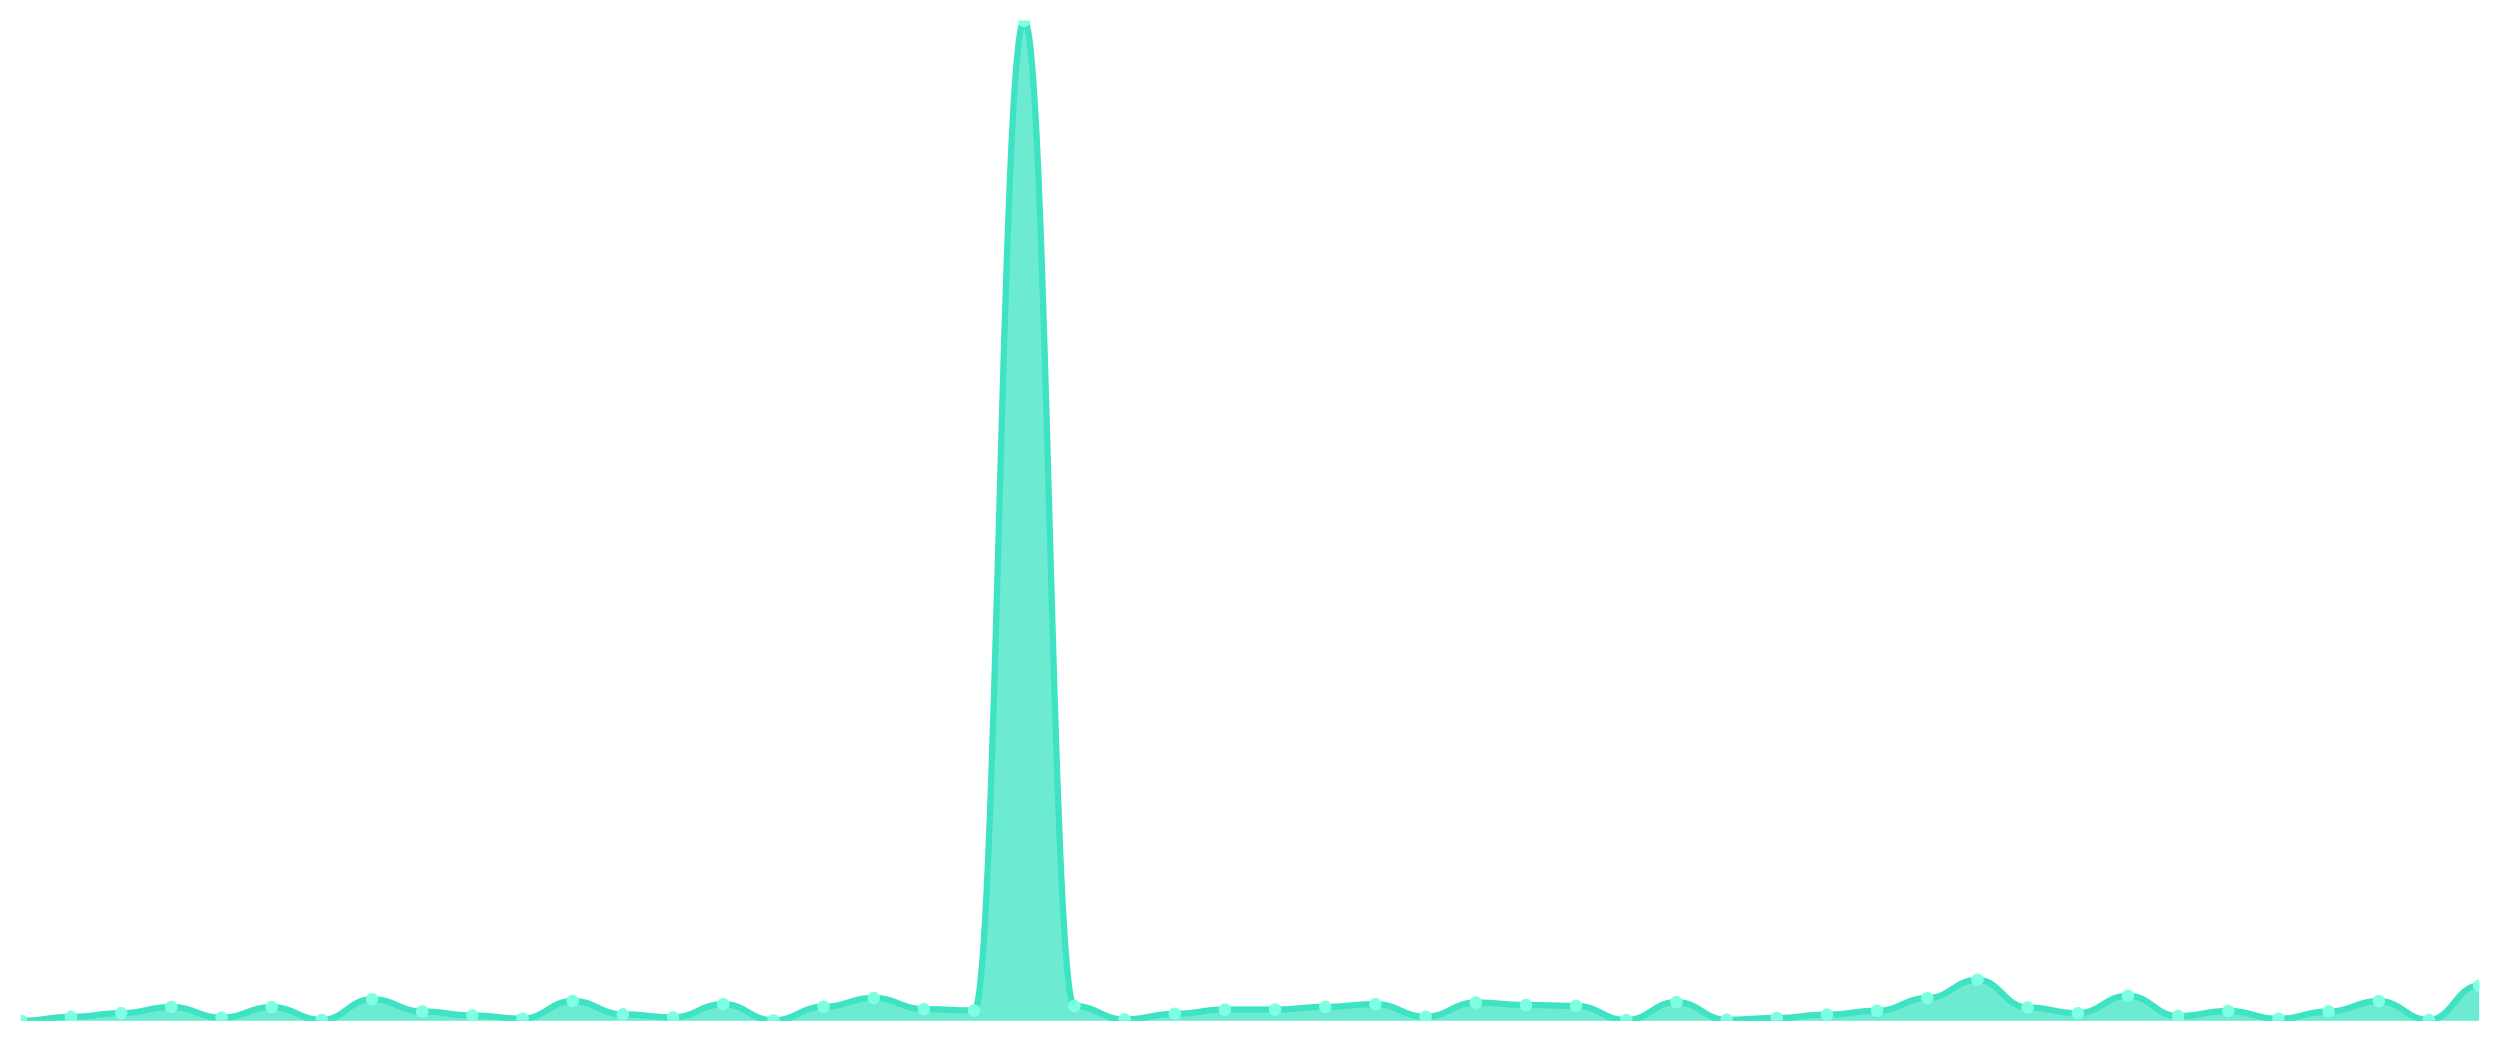
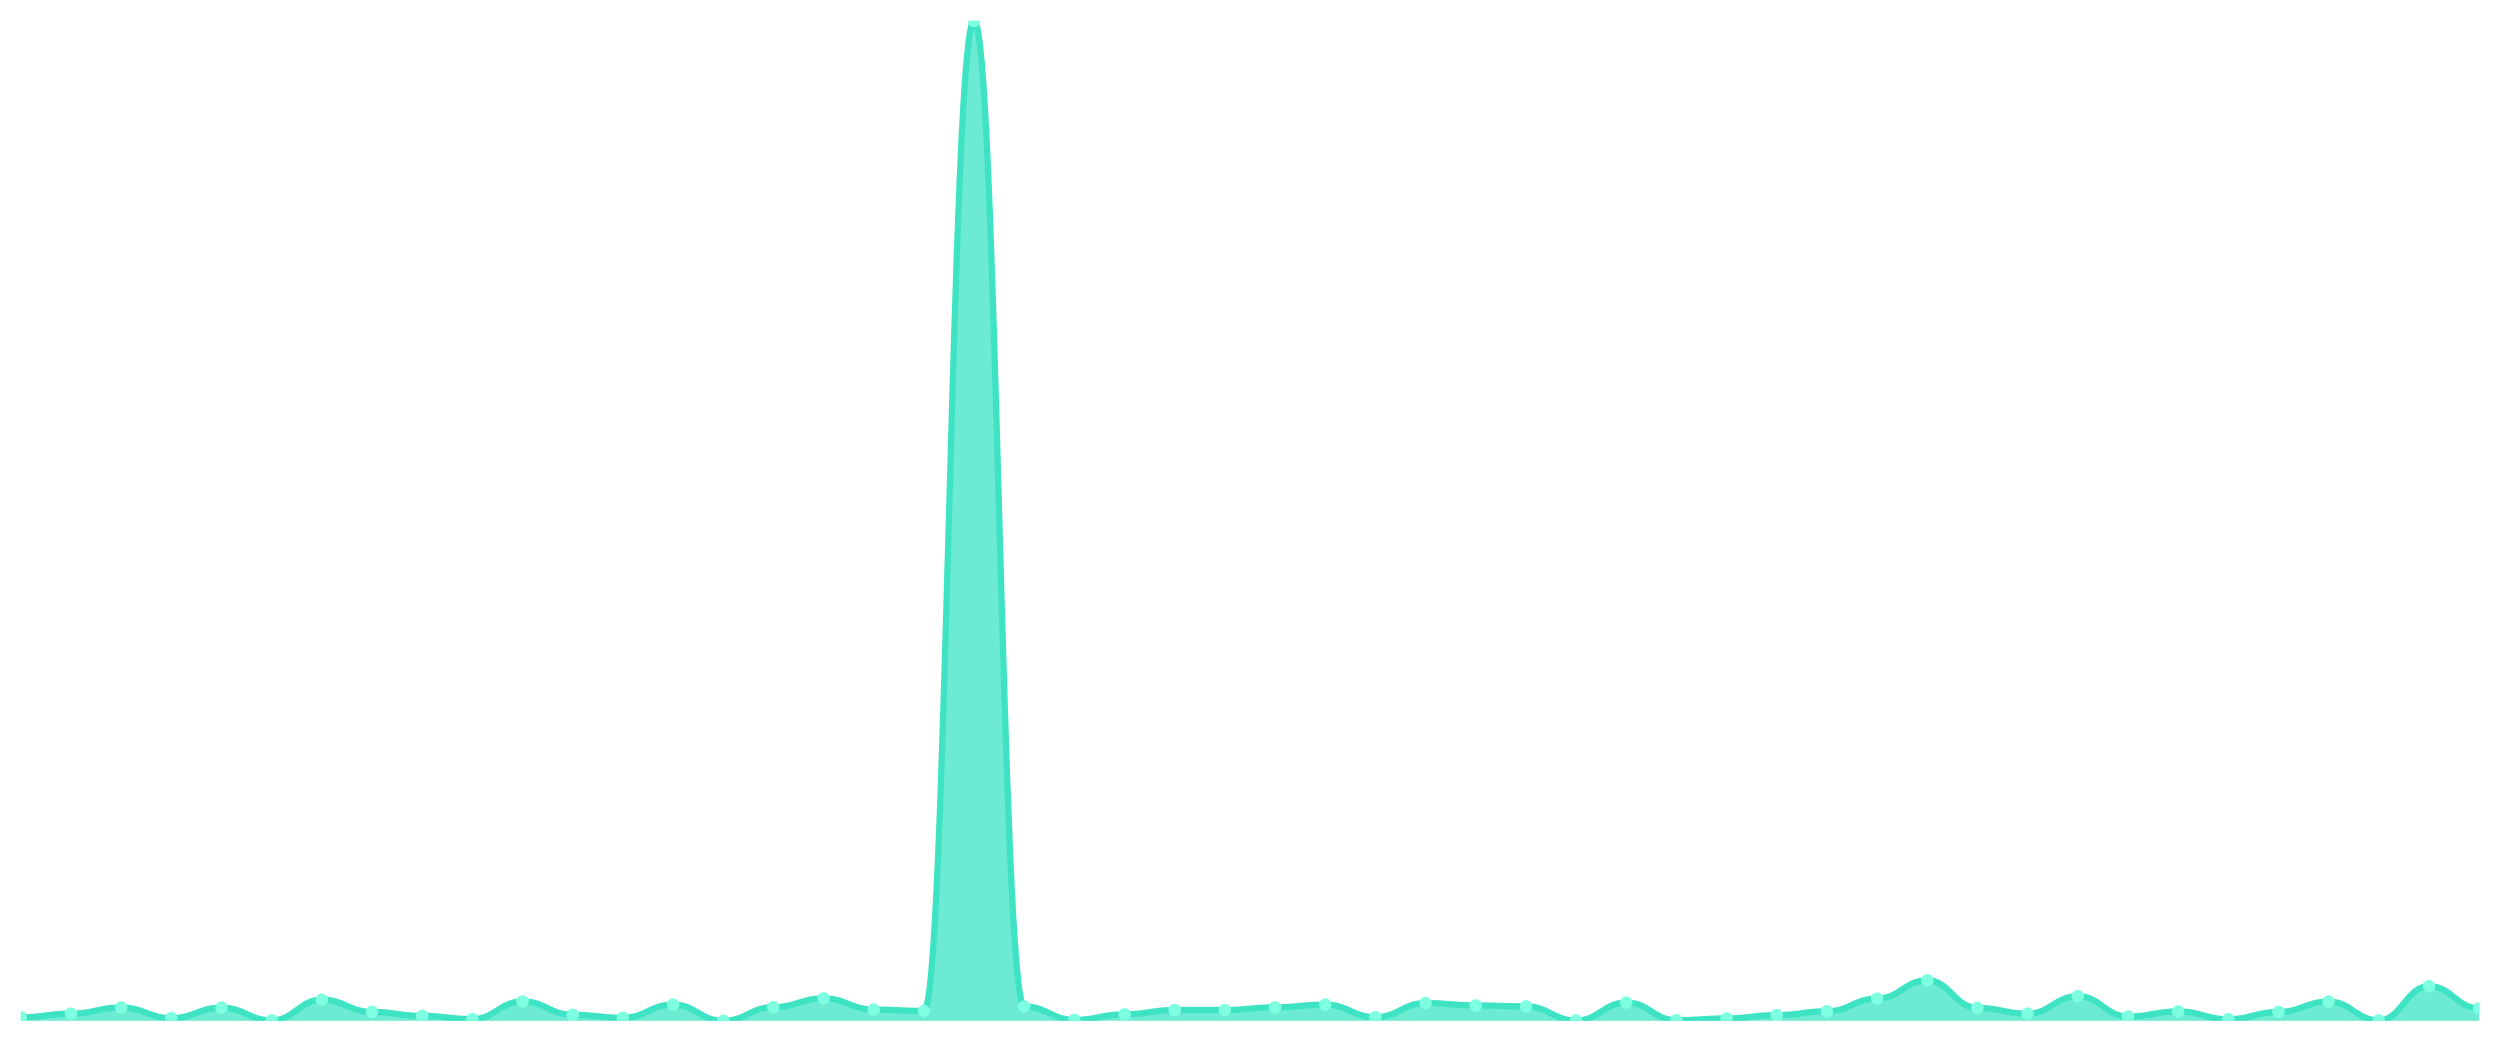
<svg xmlns="http://www.w3.org/2000/svg" viewBox="0 0 1200 500" width="1200" height="500">
  <defs>
    <clipPath id="c">
      <rect x="10" y="10" width="1180" height="480" />
    </clipPath>
  </defs>
  <rect width="1200" height="500" fill="none" />
  <g clip-path="url(#c)">
-     <path d="M 10,490 L 10,490 C 20.837,490 23.245,488.094 34.082,488.094 C 44.918,488.094 47.327,486.34 58.163,486.34 C 69,486.34 71.408,483.366 82.245,483.366 C 93.082,483.366 95.49,488.475 106.327,488.475 C 117.163,488.475 119.571,483.442 130.408,483.442 C 141.245,483.442 143.653,489.542 154.49,489.542 C 165.327,489.542 167.735,479.63 178.571,479.63 C 189.408,479.63 191.816,485.501 202.653,485.501 C 213.49,485.501 215.898,487.407 226.735,487.407 C 237.571,487.407 239.98,488.932 250.816,488.932 C 261.653,488.932 264.061,480.469 274.898,480.469 C 285.735,480.469 288.143,486.874 298.98,486.874 C 309.816,486.874 312.224,488.322 323.061,488.322 C 333.898,488.322 336.306,481.994 347.143,481.994 C 357.98,481.994 360.388,489.771 371.224,489.771 C 382.061,489.771 384.469,483.214 395.306,483.214 C 406.143,483.214 408.551,479.02 419.388,479.02 C 430.224,479.02 432.633,484.357 443.469,484.357 C 454.306,484.357 456.714,485.044 467.551,485.044 C 478.388,485.044 480.796,10 491.633,10 C 502.469,10 504.878,482.909 515.714,482.909 C 526.551,482.909 528.959,489.314 539.796,489.314 C 550.633,489.314 553.041,486.645 563.878,486.645 C 574.714,486.645 577.122,484.586 587.959,484.586 C 598.796,484.586 601.204,484.586 612.041,484.586 C 622.878,484.586 625.286,483.29 636.122,483.29 C 646.959,483.29 649.367,481.994 660.204,481.994 C 671.041,481.994 673.449,488.017 684.286,488.017 C 695.122,488.017 697.531,481.231 708.367,481.231 C 719.204,481.231 721.612,482.375 732.449,482.375 C 743.286,482.375 745.694,482.832 756.531,482.832 C 767.367,482.832 769.776,489.619 780.612,489.619 C 791.449,489.619 793.857,481.002 804.694,481.002 C 815.531,481.002 817.939,489.466 828.776,489.466 C 839.612,489.466 842.02,488.627 852.857,488.627 C 863.694,488.627 866.102,487.026 876.939,487.026 C 887.776,487.026 890.184,485.196 901.02,485.196 C 911.857,485.196 914.265,479.096 925.102,479.096 C 935.939,479.096 938.347,470.327 949.184,470.327 C 960.02,470.327 962.429,483.595 973.265,483.595 C 984.102,483.595 986.51,486.34 997.347,486.34 C 1008.184,486.34 1010.592,477.952 1021.429,477.952 C 1032.265,477.952 1034.673,487.712 1045.51,487.712 C 1056.347,487.712 1058.755,485.272 1069.592,485.272 C 1080.429,485.272 1082.837,489.009 1093.673,489.009 C 1104.51,489.009 1106.918,485.501 1117.755,485.501 C 1128.592,485.501 1131,480.545 1141.837,480.545 C 1152.673,480.545 1155.082,489.542 1165.918,489.542 C 1176.755,489.542 1179.163,473.149 1190,473.149 L 1190,490 Z" fill="rgba(61,227,195,0.75)" />
-     <path d="M 10,490 C 20.837,490 23.245,488.094 34.082,488.094 C 44.918,488.094 47.327,486.34 58.163,486.34 C 69,486.34 71.408,483.366 82.245,483.366 C 93.082,483.366 95.49,488.475 106.327,488.475 C 117.163,488.475 119.571,483.442 130.408,483.442 C 141.245,483.442 143.653,489.542 154.49,489.542 C 165.327,489.542 167.735,479.63 178.571,479.63 C 189.408,479.63 191.816,485.501 202.653,485.501 C 213.49,485.501 215.898,487.407 226.735,487.407 C 237.571,487.407 239.98,488.932 250.816,488.932 C 261.653,488.932 264.061,480.469 274.898,480.469 C 285.735,480.469 288.143,486.874 298.98,486.874 C 309.816,486.874 312.224,488.322 323.061,488.322 C 333.898,488.322 336.306,481.994 347.143,481.994 C 357.98,481.994 360.388,489.771 371.224,489.771 C 382.061,489.771 384.469,483.214 395.306,483.214 C 406.143,483.214 408.551,479.02 419.388,479.02 C 430.224,479.02 432.633,484.357 443.469,484.357 C 454.306,484.357 456.714,485.044 467.551,485.044 C 478.388,485.044 480.796,10 491.633,10 C 502.469,10 504.878,482.909 515.714,482.909 C 526.551,482.909 528.959,489.314 539.796,489.314 C 550.633,489.314 553.041,486.645 563.878,486.645 C 574.714,486.645 577.122,484.586 587.959,484.586 C 598.796,484.586 601.204,484.586 612.041,484.586 C 622.878,484.586 625.286,483.29 636.122,483.29 C 646.959,483.29 649.367,481.994 660.204,481.994 C 671.041,481.994 673.449,488.017 684.286,488.017 C 695.122,488.017 697.531,481.231 708.367,481.231 C 719.204,481.231 721.612,482.375 732.449,482.375 C 743.286,482.375 745.694,482.832 756.531,482.832 C 767.367,482.832 769.776,489.619 780.612,489.619 C 791.449,489.619 793.857,481.002 804.694,481.002 C 815.531,481.002 817.939,489.466 828.776,489.466 C 839.612,489.466 842.02,488.627 852.857,488.627 C 863.694,488.627 866.102,487.026 876.939,487.026 C 887.776,487.026 890.184,485.196 901.02,485.196 C 911.857,485.196 914.265,479.096 925.102,479.096 C 935.939,479.096 938.347,470.327 949.184,470.327 C 960.02,470.327 962.429,483.595 973.265,483.595 C 984.102,483.595 986.51,486.34 997.347,486.34 C 1008.184,486.34 1010.592,477.952 1021.429,477.952 C 1032.265,477.952 1034.673,487.712 1045.51,487.712 C 1056.347,487.712 1058.755,485.272 1069.592,485.272 C 1080.429,485.272 1082.837,489.009 1093.673,489.009 C 1104.51,489.009 1106.918,485.501 1117.755,485.501 C 1128.592,485.501 1131,480.545 1141.837,480.545 C 1152.673,480.545 1155.082,489.542 1165.918,489.542 C 1176.755,489.542 1179.163,473.149 1190,473.149" fill="none" stroke="#3de3c3" stroke-width="3" stroke-linecap="round" stroke-linejoin="round" />
-     <circle cx="10" cy="490" r="3" fill="#7fffe1" />
-     <circle cx="34.082" cy="488.094" r="3" fill="#7fffe1" />
-     <circle cx="58.163" cy="486.34" r="3" fill="#7fffe1" />
-     <circle cx="82.245" cy="483.366" r="3" fill="#7fffe1" />
-     <circle cx="106.327" cy="488.475" r="3" fill="#7fffe1" />
-     <circle cx="130.408" cy="483.442" r="3" fill="#7fffe1" />
-     <circle cx="154.49" cy="489.542" r="3" fill="#7fffe1" />
-     <circle cx="178.571" cy="479.63" r="3" fill="#7fffe1" />
-     <circle cx="202.653" cy="485.501" r="3" fill="#7fffe1" />
-     <circle cx="226.735" cy="487.407" r="3" fill="#7fffe1" />
-     <circle cx="250.816" cy="488.932" r="3" fill="#7fffe1" />
-     <circle cx="274.898" cy="480.469" r="3" fill="#7fffe1" />
-     <circle cx="298.98" cy="486.874" r="3" fill="#7fffe1" />
-     <circle cx="323.061" cy="488.322" r="3" fill="#7fffe1" />
-     <circle cx="347.143" cy="481.994" r="3" fill="#7fffe1" />
-     <circle cx="371.224" cy="489.771" r="3" fill="#7fffe1" />
-     <circle cx="395.306" cy="483.214" r="3" fill="#7fffe1" />
-     <circle cx="419.388" cy="479.02" r="3" fill="#7fffe1" />
-     <circle cx="443.469" cy="484.357" r="3" fill="#7fffe1" />
-     <circle cx="467.551" cy="485.044" r="3" fill="#7fffe1" />
-     <circle cx="491.633" cy="10" r="3" fill="#7fffe1" />
-     <circle cx="515.714" cy="482.909" r="3" fill="#7fffe1" />
-     <circle cx="539.796" cy="489.314" r="3" fill="#7fffe1" />
-     <circle cx="563.878" cy="486.645" r="3" fill="#7fffe1" />
-     <circle cx="587.959" cy="484.586" r="3" fill="#7fffe1" />
-     <circle cx="612.041" cy="484.586" r="3" fill="#7fffe1" />
-     <circle cx="636.122" cy="483.29" r="3" fill="#7fffe1" />
-     <circle cx="660.204" cy="481.994" r="3" fill="#7fffe1" />
-     <circle cx="684.286" cy="488.017" r="3" fill="#7fffe1" />
-     <circle cx="708.367" cy="481.231" r="3" fill="#7fffe1" />
-     <circle cx="732.449" cy="482.375" r="3" fill="#7fffe1" />
-     <circle cx="756.531" cy="482.832" r="3" fill="#7fffe1" />
-     <circle cx="780.612" cy="489.619" r="3" fill="#7fffe1" />
-     <circle cx="804.694" cy="481.002" r="3" fill="#7fffe1" />
-     <circle cx="828.776" cy="489.466" r="3" fill="#7fffe1" />
-     <circle cx="852.857" cy="488.627" r="3" fill="#7fffe1" />
-     <circle cx="876.939" cy="487.026" r="3" fill="#7fffe1" />
-     <circle cx="901.02" cy="485.196" r="3" fill="#7fffe1" />
-     <circle cx="925.102" cy="479.096" r="3" fill="#7fffe1" />
-     <circle cx="949.184" cy="470.327" r="3" fill="#7fffe1" />
-     <circle cx="973.265" cy="483.595" r="3" fill="#7fffe1" />
-     <circle cx="997.347" cy="486.34" r="3" fill="#7fffe1" />
-     <circle cx="1021.429" cy="477.952" r="3" fill="#7fffe1" />
-     <circle cx="1045.51" cy="487.712" r="3" fill="#7fffe1" />
-     <circle cx="1069.592" cy="485.272" r="3" fill="#7fffe1" />
-     <circle cx="1093.673" cy="489.009" r="3" fill="#7fffe1" />
-     <circle cx="1117.755" cy="485.501" r="3" fill="#7fffe1" />
-     <circle cx="1141.837" cy="480.545" r="3" fill="#7fffe1" />
-     <circle cx="1165.918" cy="489.542" r="3" fill="#7fffe1" />
-     <circle cx="1190" cy="473.149" r="3" fill="#7fffe1" />
+     <path d="M 10,490 L 10,488.322 C 20.837,488.322 23.245,486.567 34.082,486.567 C 44.918,486.567 47.327,483.592 58.163,483.592 C 69,483.592 71.408,488.703 82.245,488.703 C 93.082,488.703 95.49,483.668 106.327,483.668 C 117.163,483.668 119.571,489.771 130.408,489.771 C 141.245,489.771 143.653,479.854 154.49,479.854 C 165.327,479.854 167.735,485.728 178.571,485.728 C 189.408,485.728 191.816,487.635 202.653,487.635 C 213.49,487.635 215.898,489.161 226.735,489.161 C 237.571,489.161 239.98,480.693 250.816,480.693 C 261.653,480.693 264.061,487.101 274.898,487.101 C 285.735,487.101 288.143,488.551 298.98,488.551 C 309.816,488.551 312.224,482.219 323.061,482.219 C 333.898,482.219 336.306,490 347.143,490 C 357.98,490 360.388,483.439 371.224,483.439 C 382.061,483.439 384.469,479.243 395.306,479.243 C 406.143,479.243 408.551,484.584 419.388,484.584 C 430.224,484.584 432.633,485.27 443.469,485.27 C 454.306,485.27 456.714,10 467.551,10 C 478.388,10 480.796,483.134 491.633,483.134 C 502.469,483.134 504.878,489.542 515.714,489.542 C 526.551,489.542 528.959,486.872 539.796,486.872 C 550.633,486.872 553.041,484.812 563.878,484.812 C 574.714,484.812 577.122,484.812 587.959,484.812 C 598.796,484.812 601.204,483.516 612.041,483.516 C 622.878,483.516 625.286,482.219 636.122,482.219 C 646.959,482.219 649.367,488.245 660.204,488.245 C 671.041,488.245 673.449,481.456 684.286,481.456 C 695.122,481.456 697.531,482.6 708.367,482.6 C 719.204,482.6 721.612,483.058 732.449,483.058 C 743.286,483.058 745.694,489.847 756.531,489.847 C 767.367,489.847 769.776,481.227 780.612,481.227 C 791.449,481.227 793.857,489.695 804.694,489.695 C 815.531,489.695 817.939,488.856 828.776,488.856 C 839.612,488.856 842.02,487.254 852.857,487.254 C 863.694,487.254 866.102,485.423 876.939,485.423 C 887.776,485.423 890.184,479.32 901.02,479.32 C 911.857,479.32 914.265,470.547 925.102,470.547 C 935.939,470.547 938.347,483.821 949.184,483.821 C 960.02,483.821 962.429,486.567 973.265,486.567 C 984.102,486.567 986.51,478.175 997.347,478.175 C 1008.184,478.175 1010.592,487.94 1021.429,487.94 C 1032.265,487.94 1034.673,485.499 1045.51,485.499 C 1056.347,485.499 1058.755,489.237 1069.592,489.237 C 1080.429,489.237 1082.837,485.728 1093.673,485.728 C 1104.51,485.728 1106.918,480.769 1117.755,480.769 C 1128.592,480.769 1131,489.771 1141.837,489.771 C 1152.673,489.771 1155.082,473.369 1165.918,473.369 C 1176.755,473.369 1179.163,483.973 1190,483.973 L 1190,490 Z" fill="rgba(61,227,195,0.75)" />
+     <path d="M 10,488.322 C 20.837,488.322 23.245,486.567 34.082,486.567 C 44.918,486.567 47.327,483.592 58.163,483.592 C 69,483.592 71.408,488.703 82.245,488.703 C 93.082,488.703 95.49,483.668 106.327,483.668 C 117.163,483.668 119.571,489.771 130.408,489.771 C 141.245,489.771 143.653,479.854 154.49,479.854 C 165.327,479.854 167.735,485.728 178.571,485.728 C 189.408,485.728 191.816,487.635 202.653,487.635 C 213.49,487.635 215.898,489.161 226.735,489.161 C 237.571,489.161 239.98,480.693 250.816,480.693 C 261.653,480.693 264.061,487.101 274.898,487.101 C 285.735,487.101 288.143,488.551 298.98,488.551 C 309.816,488.551 312.224,482.219 323.061,482.219 C 333.898,482.219 336.306,490 347.143,490 C 357.98,490 360.388,483.439 371.224,483.439 C 382.061,483.439 384.469,479.243 395.306,479.243 C 406.143,479.243 408.551,484.584 419.388,484.584 C 430.224,484.584 432.633,485.27 443.469,485.27 C 454.306,485.27 456.714,10 467.551,10 C 478.388,10 480.796,483.134 491.633,483.134 C 502.469,483.134 504.878,489.542 515.714,489.542 C 526.551,489.542 528.959,486.872 539.796,486.872 C 550.633,486.872 553.041,484.812 563.878,484.812 C 574.714,484.812 577.122,484.812 587.959,484.812 C 598.796,484.812 601.204,483.516 612.041,483.516 C 622.878,483.516 625.286,482.219 636.122,482.219 C 646.959,482.219 649.367,488.245 660.204,488.245 C 671.041,488.245 673.449,481.456 684.286,481.456 C 695.122,481.456 697.531,482.6 708.367,482.6 C 719.204,482.6 721.612,483.058 732.449,483.058 C 743.286,483.058 745.694,489.847 756.531,489.847 C 767.367,489.847 769.776,481.227 780.612,481.227 C 791.449,481.227 793.857,489.695 804.694,489.695 C 815.531,489.695 817.939,488.856 828.776,488.856 C 839.612,488.856 842.02,487.254 852.857,487.254 C 863.694,487.254 866.102,485.423 876.939,485.423 C 887.776,485.423 890.184,479.32 901.02,479.32 C 911.857,479.32 914.265,470.547 925.102,470.547 C 935.939,470.547 938.347,483.821 949.184,483.821 C 960.02,483.821 962.429,486.567 973.265,486.567 C 984.102,486.567 986.51,478.175 997.347,478.175 C 1008.184,478.175 1010.592,487.94 1021.429,487.94 C 1032.265,487.94 1034.673,485.499 1045.51,485.499 C 1056.347,485.499 1058.755,489.237 1069.592,489.237 C 1080.429,489.237 1082.837,485.728 1093.673,485.728 C 1104.51,485.728 1106.918,480.769 1117.755,480.769 C 1128.592,480.769 1131,489.771 1141.837,489.771 C 1152.673,489.771 1155.082,473.369 1165.918,473.369 C 1176.755,473.369 1179.163,483.973 1190,483.973" fill="none" stroke="#3de3c3" stroke-width="3" stroke-linecap="round" stroke-linejoin="round" />
+     <circle cx="10" cy="488.322" r="3" fill="#7fffe1" />
+     <circle cx="34.082" cy="486.567" r="3" fill="#7fffe1" />
+     <circle cx="58.163" cy="483.592" r="3" fill="#7fffe1" />
+     <circle cx="82.245" cy="488.703" r="3" fill="#7fffe1" />
+     <circle cx="106.327" cy="483.668" r="3" fill="#7fffe1" />
+     <circle cx="130.408" cy="489.771" r="3" fill="#7fffe1" />
+     <circle cx="154.49" cy="479.854" r="3" fill="#7fffe1" />
+     <circle cx="178.571" cy="485.728" r="3" fill="#7fffe1" />
+     <circle cx="202.653" cy="487.635" r="3" fill="#7fffe1" />
+     <circle cx="226.735" cy="489.161" r="3" fill="#7fffe1" />
+     <circle cx="250.816" cy="480.693" r="3" fill="#7fffe1" />
+     <circle cx="274.898" cy="487.101" r="3" fill="#7fffe1" />
+     <circle cx="298.98" cy="488.551" r="3" fill="#7fffe1" />
+     <circle cx="323.061" cy="482.219" r="3" fill="#7fffe1" />
+     <circle cx="347.143" cy="490" r="3" fill="#7fffe1" />
+     <circle cx="371.224" cy="483.439" r="3" fill="#7fffe1" />
+     <circle cx="395.306" cy="479.243" r="3" fill="#7fffe1" />
+     <circle cx="419.388" cy="484.584" r="3" fill="#7fffe1" />
+     <circle cx="443.469" cy="485.27" r="3" fill="#7fffe1" />
+     <circle cx="467.551" cy="10" r="3" fill="#7fffe1" />
+     <circle cx="491.633" cy="483.134" r="3" fill="#7fffe1" />
+     <circle cx="515.714" cy="489.542" r="3" fill="#7fffe1" />
+     <circle cx="539.796" cy="486.872" r="3" fill="#7fffe1" />
+     <circle cx="563.878" cy="484.812" r="3" fill="#7fffe1" />
+     <circle cx="587.959" cy="484.812" r="3" fill="#7fffe1" />
+     <circle cx="612.041" cy="483.516" r="3" fill="#7fffe1" />
+     <circle cx="636.122" cy="482.219" r="3" fill="#7fffe1" />
+     <circle cx="660.204" cy="488.245" r="3" fill="#7fffe1" />
+     <circle cx="684.286" cy="481.456" r="3" fill="#7fffe1" />
+     <circle cx="708.367" cy="482.6" r="3" fill="#7fffe1" />
+     <circle cx="732.449" cy="483.058" r="3" fill="#7fffe1" />
+     <circle cx="756.531" cy="489.847" r="3" fill="#7fffe1" />
+     <circle cx="780.612" cy="481.227" r="3" fill="#7fffe1" />
+     <circle cx="804.694" cy="489.695" r="3" fill="#7fffe1" />
+     <circle cx="828.776" cy="488.856" r="3" fill="#7fffe1" />
+     <circle cx="852.857" cy="487.254" r="3" fill="#7fffe1" />
+     <circle cx="876.939" cy="485.423" r="3" fill="#7fffe1" />
+     <circle cx="901.02" cy="479.32" r="3" fill="#7fffe1" />
+     <circle cx="925.102" cy="470.547" r="3" fill="#7fffe1" />
+     <circle cx="949.184" cy="483.821" r="3" fill="#7fffe1" />
+     <circle cx="973.265" cy="486.567" r="3" fill="#7fffe1" />
+     <circle cx="997.347" cy="478.175" r="3" fill="#7fffe1" />
+     <circle cx="1021.429" cy="487.94" r="3" fill="#7fffe1" />
+     <circle cx="1045.51" cy="485.499" r="3" fill="#7fffe1" />
+     <circle cx="1069.592" cy="489.237" r="3" fill="#7fffe1" />
+     <circle cx="1093.673" cy="485.728" r="3" fill="#7fffe1" />
+     <circle cx="1117.755" cy="480.769" r="3" fill="#7fffe1" />
+     <circle cx="1141.837" cy="489.771" r="3" fill="#7fffe1" />
+     <circle cx="1165.918" cy="473.369" r="3" fill="#7fffe1" />
+     <circle cx="1190" cy="483.973" r="3" fill="#7fffe1" />
  </g>
</svg>
